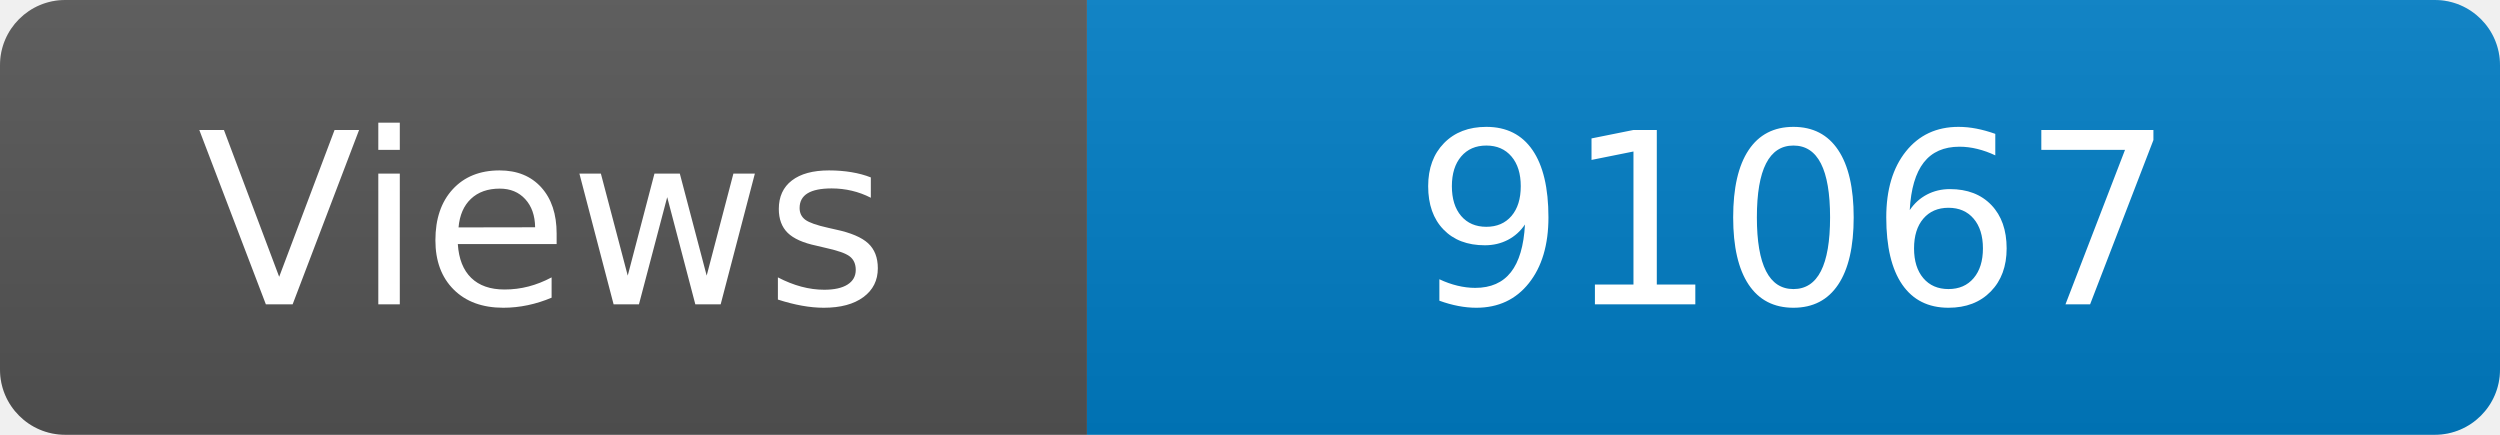
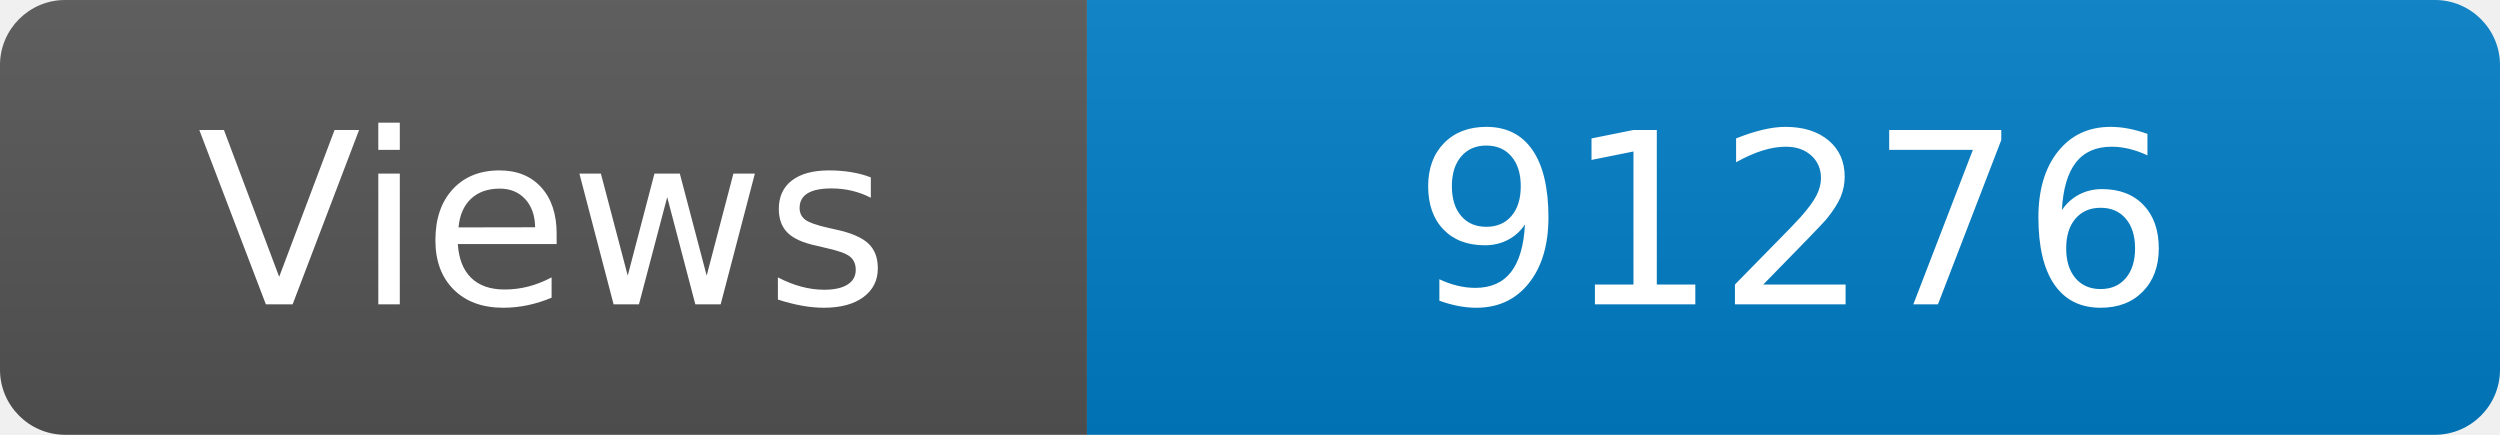
<svg xmlns="http://www.w3.org/2000/svg" width="115" height="20" role="img" aria-label="Maintained?: yes">
  <linearGradient id="s" x2="0" y2="100%">
    <stop offset="0" stop-color="#bbb" stop-opacity=".1" />
    <stop offset="1" stop-opacity=".1" />
  </linearGradient>
  <clipPath id="r">
    <rect width="115" height="20" rx="3" fill="#fff" />
  </clipPath>
  <g clip-path="url(#r)">
    <rect width="50" height="20" fill="#555" />
    <rect x="50" width="160" height="20" fill="#007ec6" />
    <rect width="115" height="20" fill="url(#s)" />
  </g>
  <g fill="#fff" text-anchor="middle" font-family="Verdana,Geneva,DejaVu Sans,sans-serif" font-size="110">
    <text x="250" y="140" transform="scale(.1)" fill="#fff">Views</text>
-     <text x="825" y="140" transform="scale(.1)" fill="#fff">91067</text>
+     <text x="825" y="140" transform="scale(.1)" fill="#fff">91276</text>
  </g>
</svg>
